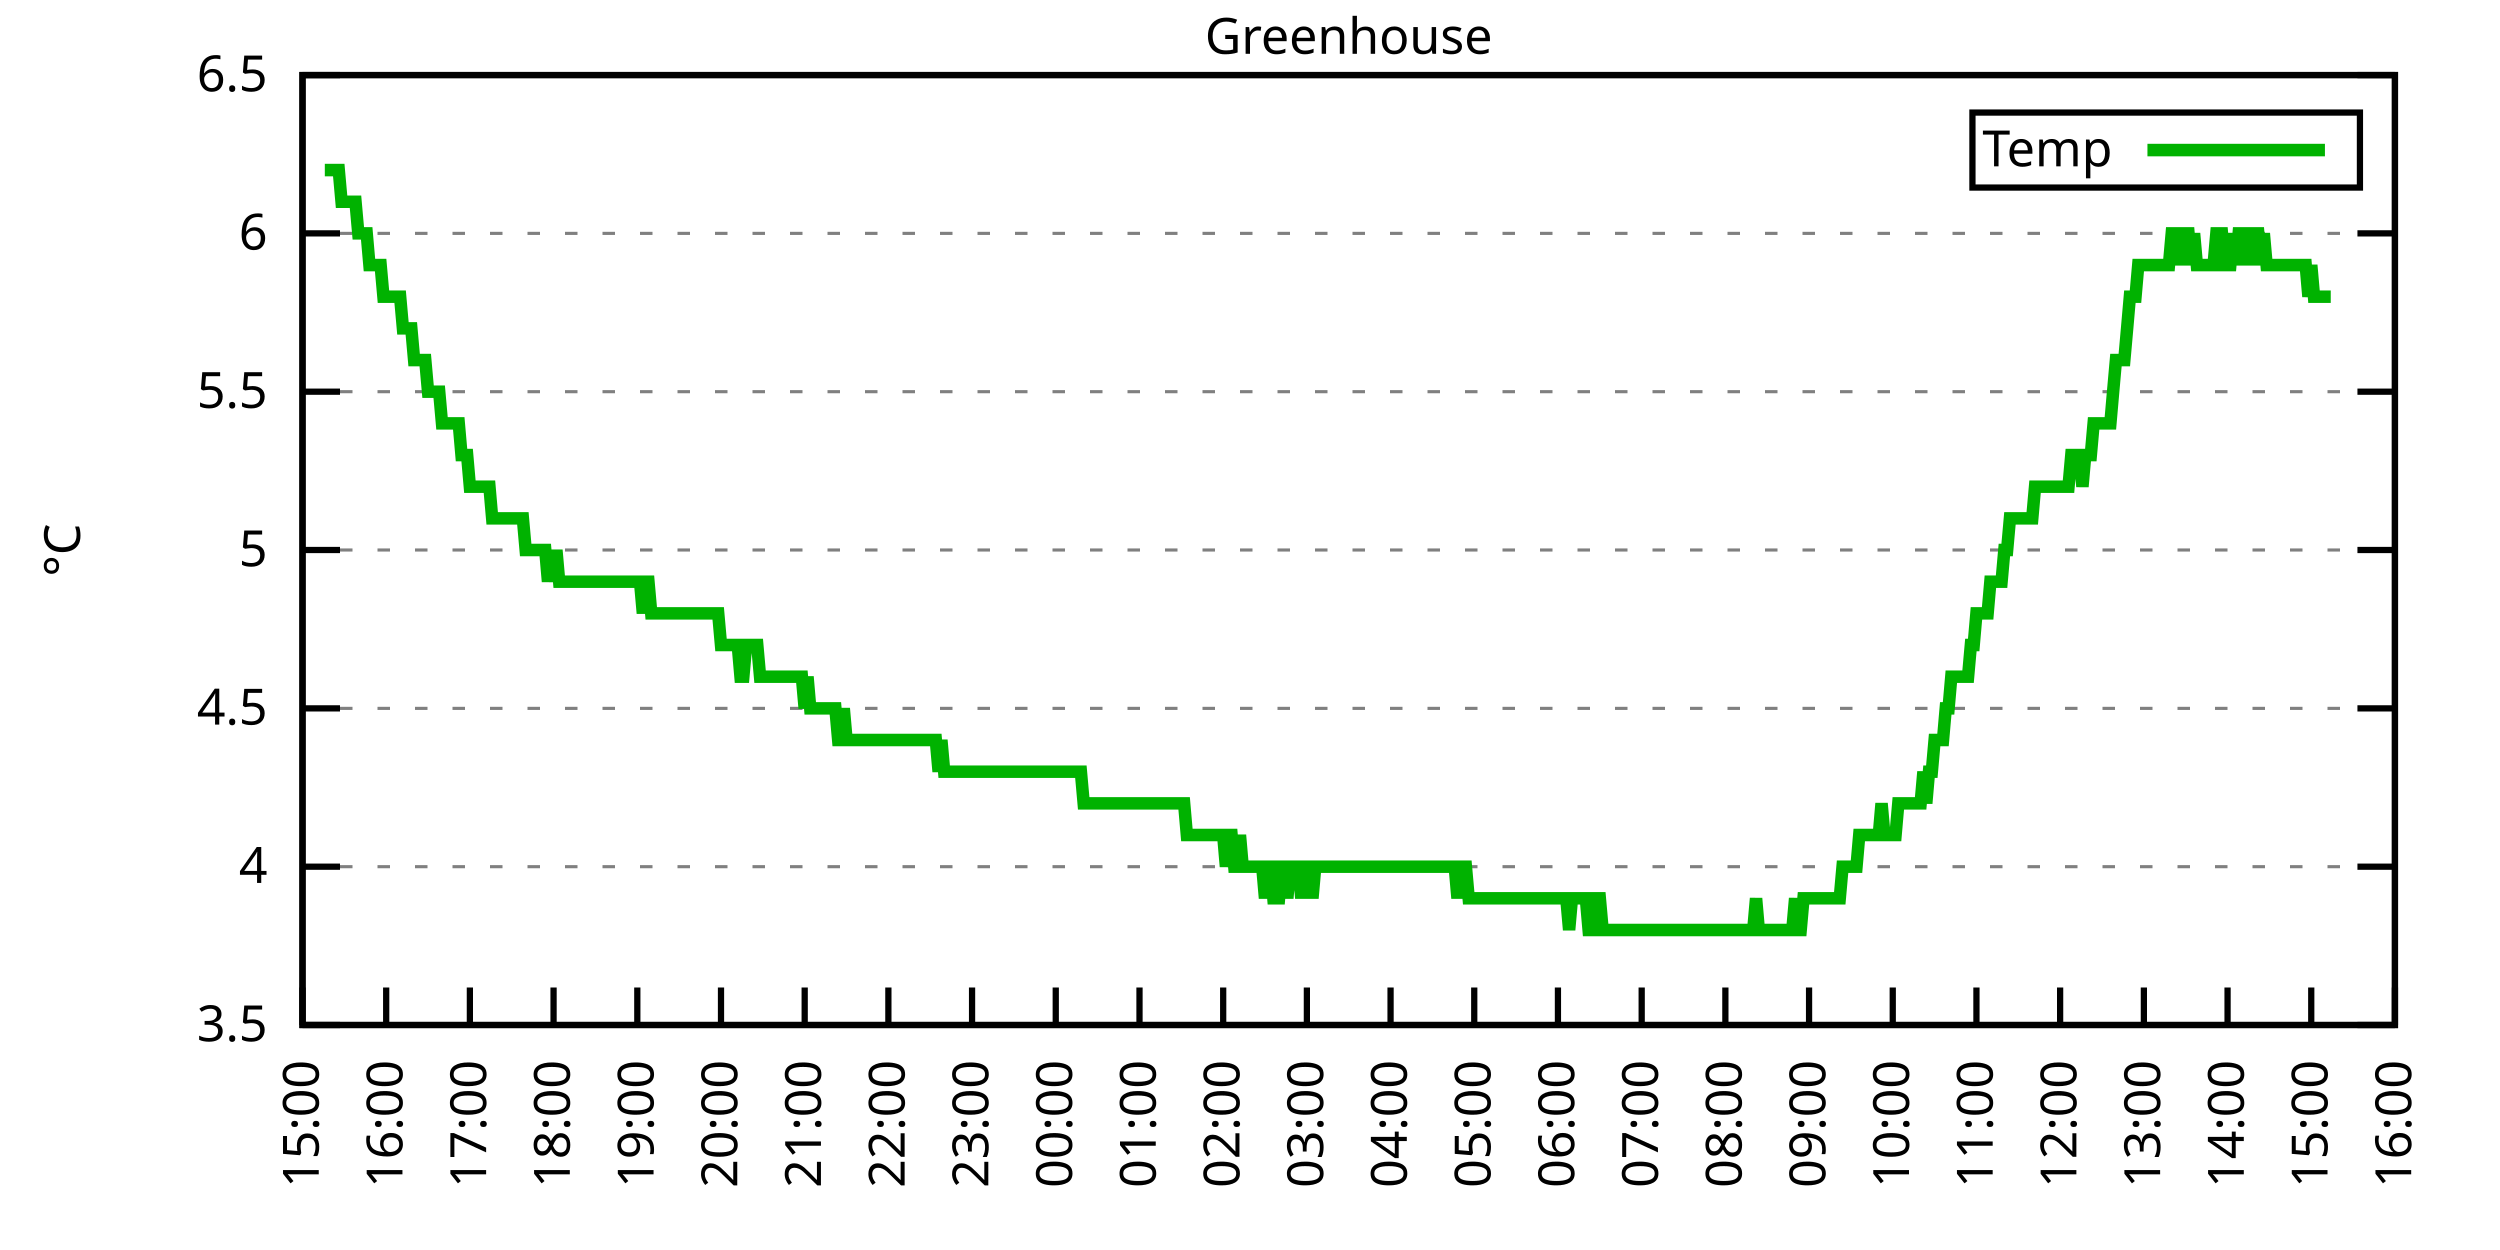
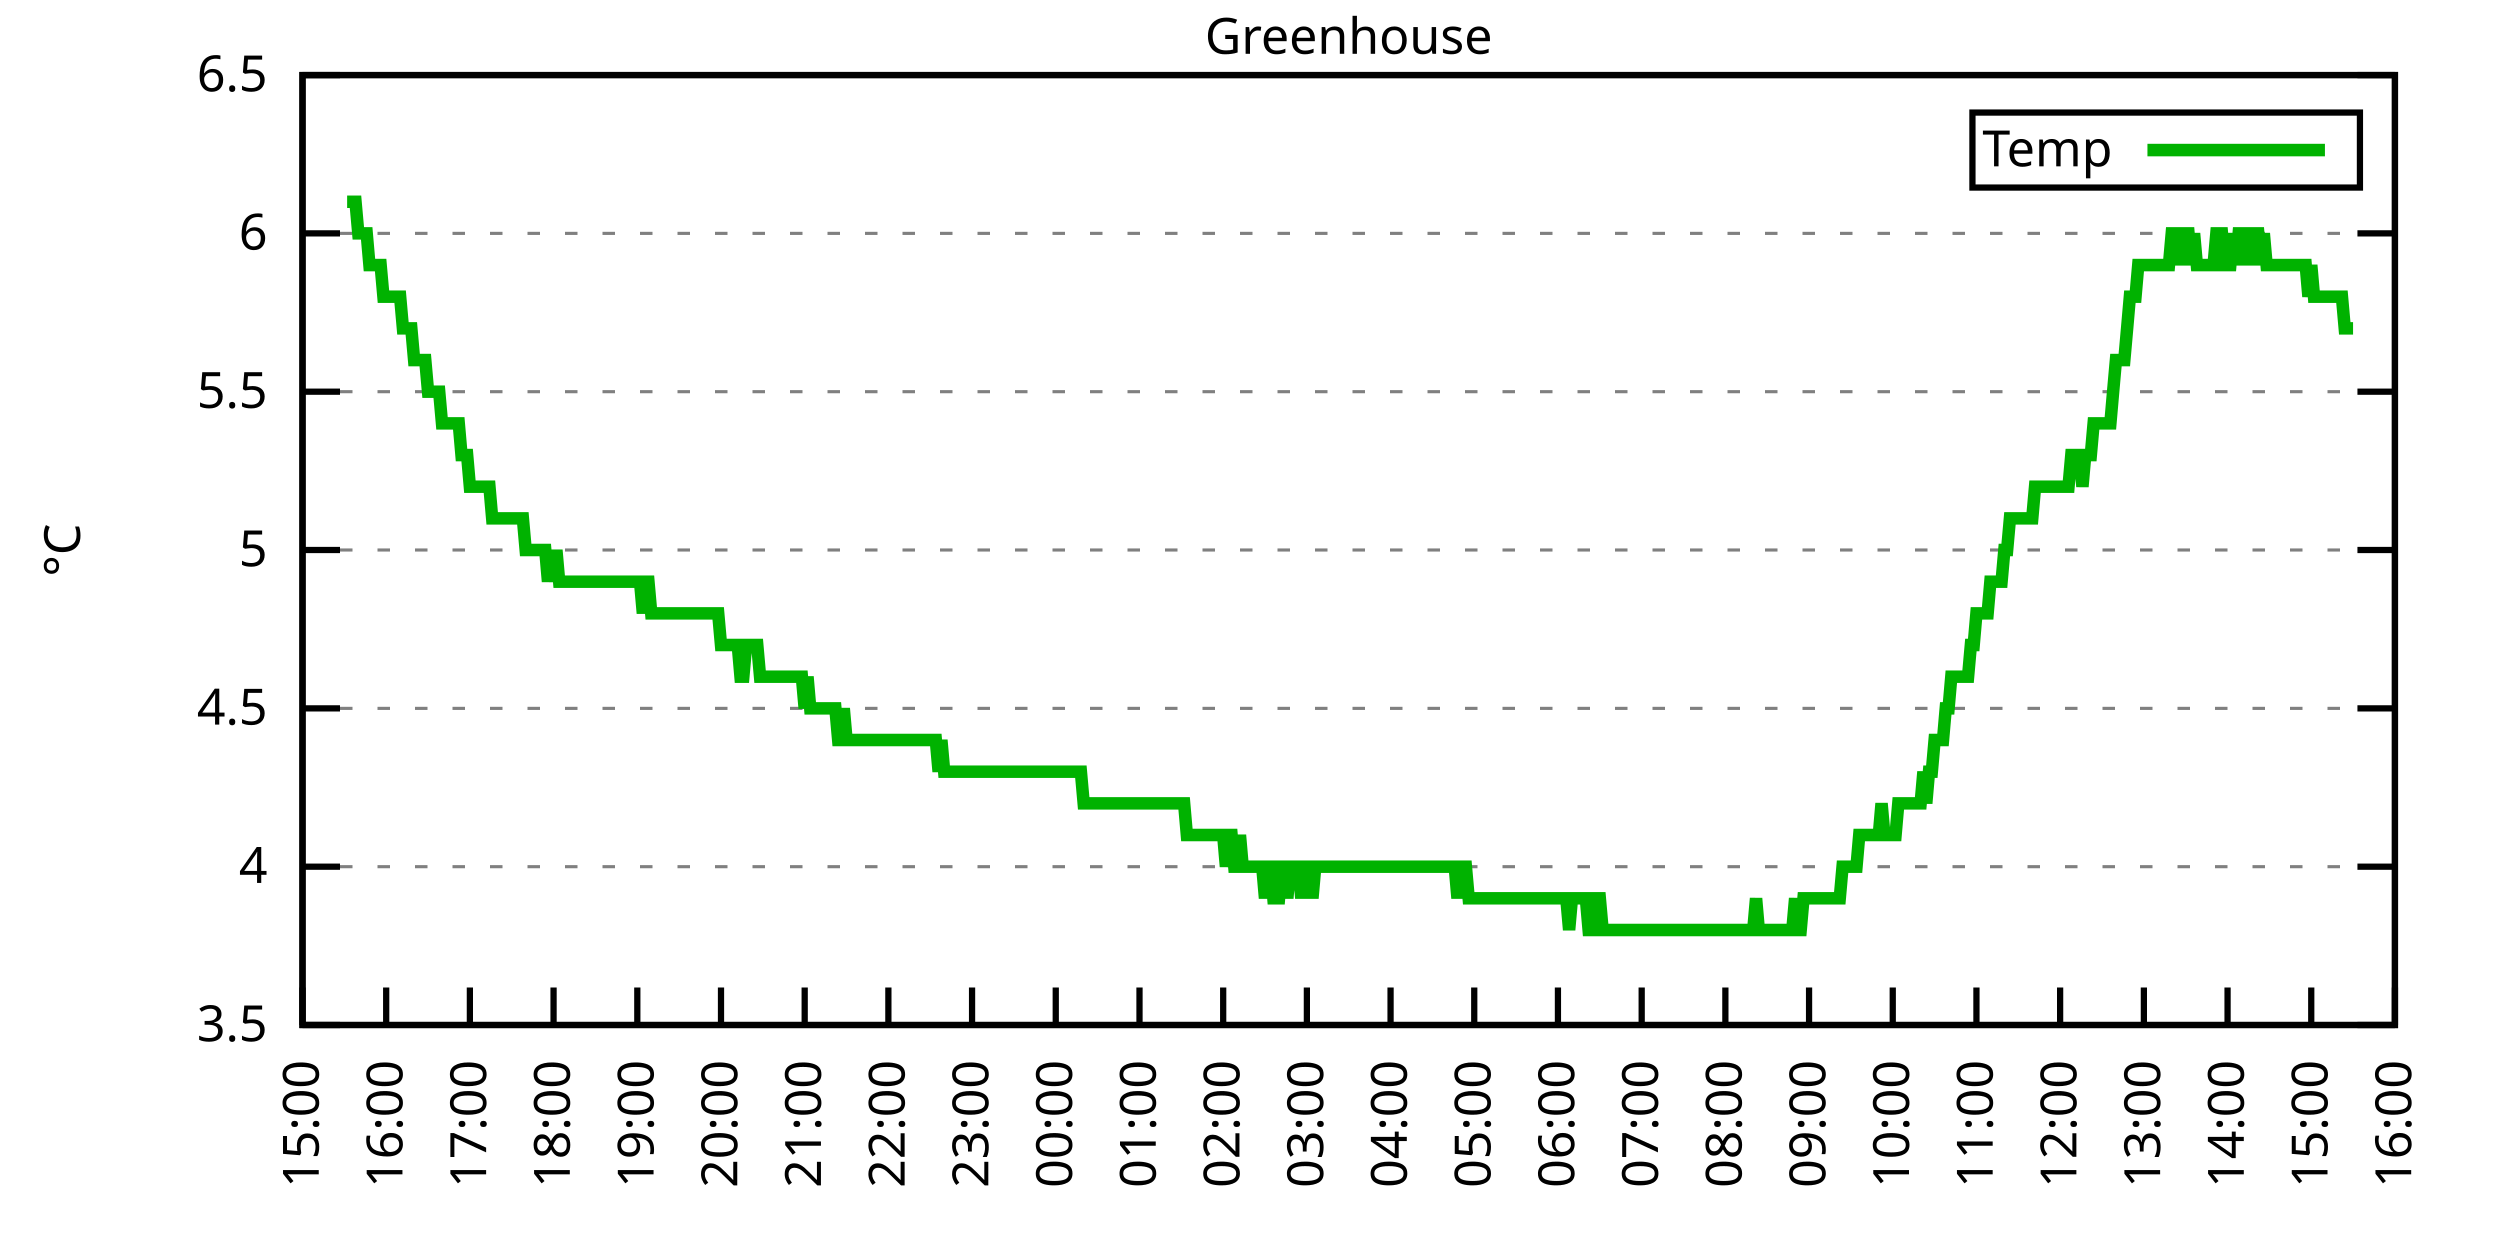
<svg xmlns="http://www.w3.org/2000/svg" xmlns:xlink="http://www.w3.org/1999/xlink" width="400" height="200" viewBox="0 0 400 200">
  <g id="gnuplot_canvas">
    <rect x="0" y="0" width="400" height="200" fill="none" />
    <defs>
      <circle id="gpDot" r="0.5" stroke-width="0.5" stroke="currentColor" />
      <path id="gpPt0" stroke-width="0.333" stroke="currentColor" d="M-1,0 h2 M0,-1 v2" />
      <path id="gpPt1" stroke-width="0.333" stroke="currentColor" d="M-1,-1 L1,1 M1,-1 L-1,1" />
      <path id="gpPt2" stroke-width="0.333" stroke="currentColor" d="M-1,0 L1,0 M0,-1 L0,1 M-1,-1 L1,1 M-1,1 L1,-1" />
      <rect id="gpPt3" stroke-width="0.333" stroke="currentColor" x="-1" y="-1" width="2" height="2" />
      <rect id="gpPt4" stroke-width="0.333" stroke="currentColor" fill="currentColor" x="-1" y="-1" width="2" height="2" />
      <circle id="gpPt5" stroke-width="0.333" stroke="currentColor" cx="0" cy="0" r="1" />
      <use xlink:href="#gpPt5" id="gpPt6" fill="currentColor" stroke="none" />
      <path id="gpPt7" stroke-width="0.333" stroke="currentColor" d="M0,-1.33 L-1.33,0.67 L1.33,0.67 z" />
      <use xlink:href="#gpPt7" id="gpPt8" fill="currentColor" stroke="none" />
      <use xlink:href="#gpPt7" id="gpPt9" stroke="currentColor" transform="rotate(180)" />
      <use xlink:href="#gpPt9" id="gpPt10" fill="currentColor" stroke="none" />
      <use xlink:href="#gpPt3" id="gpPt11" stroke="currentColor" transform="rotate(45)" />
      <use xlink:href="#gpPt11" id="gpPt12" fill="currentColor" stroke="none" />
      <path id="gpPt13" stroke-width="0.333" stroke="currentColor" d="M0,1.330 L1.265,0.411 L0.782,-1.067 L-0.782,-1.076 L-1.265,0.411 z" />
      <use xlink:href="#gpPt13" id="gpPt14" fill="currentColor" stroke="none" />
      <filter id="textbox" filterUnits="objectBoundingBox" x="0" y="0" height="1" width="1">
        <feFlood flood-color="white" flood-opacity="1" result="bgnd" />
        <feComposite in="SourceGraphic" in2="bgnd" operator="atop" />
      </filter>
      <filter id="greybox" filterUnits="objectBoundingBox" x="0" y="0" height="1" width="1">
        <feFlood flood-color="lightgrey" flood-opacity="1" result="grey" />
        <feComposite in="SourceGraphic" in2="grey" operator="atop" />
      </filter>
    </defs>
    <g fill="none" color="white" stroke="currentColor" stroke-width="1.00" stroke-linecap="butt" stroke-linejoin="miter">
</g>
    <g fill="none" color="black" stroke="currentColor" stroke-width="1.00" stroke-linecap="butt" stroke-linejoin="miter">
      <g stroke="none" shape-rendering="crispEdges">
        <polygon fill="rgb(255, 255, 255)" points="48.40,164.00 383.18,164.00 383.18,12.02 48.40,12.02 " />
      </g>
    </g>
    <g fill="none" color="black" stroke="currentColor" stroke-width="1.00" stroke-linecap="butt" stroke-linejoin="miter">
</g>
    <g fill="none" color="black" stroke="black" stroke-width="0.50" stroke-linecap="butt" stroke-linejoin="miter">
</g>
    <g fill="none" color="gray" stroke="currentColor" stroke-width="0.50" stroke-linecap="butt" stroke-linejoin="miter">
      <path stroke="gray" stroke-dasharray="2,4" class="gridline" d="M48.40,164.00 L383.19,164.00  " />
    </g>
    <g fill="none" color="gray" stroke="gray" stroke-width="1.00" stroke-linecap="butt" stroke-linejoin="miter">
</g>
    <g fill="none" color="black" stroke="currentColor" stroke-width="1.00" stroke-linecap="butt" stroke-linejoin="miter">
      <path stroke="black" d="M48.40,164.00 L54.40,164.00 M383.19,164.00 L377.19,164.00  " />
      <g transform="translate(42.80,166.60)" stroke="none" fill="black" font-family="Sans" font-size="8.00" text-anchor="end">
        <text>
          <tspan font-family="Sans"> 3.5</tspan>
        </text>
      </g>
    </g>
    <g fill="none" color="black" stroke="currentColor" stroke-width="1.00" stroke-linecap="butt" stroke-linejoin="miter">
</g>
    <g fill="none" color="black" stroke="black" stroke-width="0.50" stroke-linecap="butt" stroke-linejoin="miter">
</g>
    <g fill="none" color="gray" stroke="currentColor" stroke-width="0.50" stroke-linecap="butt" stroke-linejoin="miter">
      <path stroke="gray" stroke-dasharray="2,4" class="gridline" d="M48.40,138.67 L383.19,138.67  " />
    </g>
    <g fill="none" color="gray" stroke="gray" stroke-width="1.00" stroke-linecap="butt" stroke-linejoin="miter">
</g>
    <g fill="none" color="black" stroke="currentColor" stroke-width="1.00" stroke-linecap="butt" stroke-linejoin="miter">
      <path stroke="black" d="M48.40,138.67 L54.40,138.67 M383.19,138.67 L377.19,138.67  " />
      <g transform="translate(42.80,141.27)" stroke="none" fill="black" font-family="Sans" font-size="8.00" text-anchor="end">
        <text>
          <tspan font-family="Sans"> 4</tspan>
        </text>
      </g>
    </g>
    <g fill="none" color="black" stroke="currentColor" stroke-width="1.00" stroke-linecap="butt" stroke-linejoin="miter">
</g>
    <g fill="none" color="black" stroke="black" stroke-width="0.50" stroke-linecap="butt" stroke-linejoin="miter">
</g>
    <g fill="none" color="gray" stroke="currentColor" stroke-width="0.50" stroke-linecap="butt" stroke-linejoin="miter">
      <path stroke="gray" stroke-dasharray="2,4" class="gridline" d="M48.40,113.34 L383.19,113.34  " />
    </g>
    <g fill="none" color="gray" stroke="gray" stroke-width="1.00" stroke-linecap="butt" stroke-linejoin="miter">
</g>
    <g fill="none" color="black" stroke="currentColor" stroke-width="1.00" stroke-linecap="butt" stroke-linejoin="miter">
      <path stroke="black" d="M48.40,113.34 L54.40,113.34 M383.19,113.34 L377.19,113.34  " />
      <g transform="translate(42.80,115.94)" stroke="none" fill="black" font-family="Sans" font-size="8.00" text-anchor="end">
        <text>
          <tspan font-family="Sans"> 4.5</tspan>
        </text>
      </g>
    </g>
    <g fill="none" color="black" stroke="currentColor" stroke-width="1.00" stroke-linecap="butt" stroke-linejoin="miter">
</g>
    <g fill="none" color="black" stroke="black" stroke-width="0.50" stroke-linecap="butt" stroke-linejoin="miter">
</g>
    <g fill="none" color="gray" stroke="currentColor" stroke-width="0.50" stroke-linecap="butt" stroke-linejoin="miter">
      <path stroke="gray" stroke-dasharray="2,4" class="gridline" d="M48.40,88.00 L383.19,88.00  " />
    </g>
    <g fill="none" color="gray" stroke="gray" stroke-width="1.00" stroke-linecap="butt" stroke-linejoin="miter">
</g>
    <g fill="none" color="black" stroke="currentColor" stroke-width="1.00" stroke-linecap="butt" stroke-linejoin="miter">
      <path stroke="black" d="M48.40,88.00 L54.40,88.00 M383.19,88.00 L377.19,88.00  " />
      <g transform="translate(42.80,90.60)" stroke="none" fill="black" font-family="Sans" font-size="8.00" text-anchor="end">
        <text>
          <tspan font-family="Sans"> 5</tspan>
        </text>
      </g>
    </g>
    <g fill="none" color="black" stroke="currentColor" stroke-width="1.00" stroke-linecap="butt" stroke-linejoin="miter">
</g>
    <g fill="none" color="black" stroke="black" stroke-width="0.50" stroke-linecap="butt" stroke-linejoin="miter">
</g>
    <g fill="none" color="gray" stroke="currentColor" stroke-width="0.50" stroke-linecap="butt" stroke-linejoin="miter">
      <path stroke="gray" stroke-dasharray="2,4" class="gridline" d="M48.40,62.67 L383.19,62.67  " />
    </g>
    <g fill="none" color="gray" stroke="gray" stroke-width="1.00" stroke-linecap="butt" stroke-linejoin="miter">
</g>
    <g fill="none" color="black" stroke="currentColor" stroke-width="1.00" stroke-linecap="butt" stroke-linejoin="miter">
      <path stroke="black" d="M48.40,62.67 L54.40,62.67 M383.19,62.67 L377.19,62.67  " />
      <g transform="translate(42.80,65.27)" stroke="none" fill="black" font-family="Sans" font-size="8.00" text-anchor="end">
        <text>
          <tspan font-family="Sans"> 5.5</tspan>
        </text>
      </g>
    </g>
    <g fill="none" color="black" stroke="currentColor" stroke-width="1.00" stroke-linecap="butt" stroke-linejoin="miter">
</g>
    <g fill="none" color="black" stroke="black" stroke-width="0.50" stroke-linecap="butt" stroke-linejoin="miter">
</g>
    <g fill="none" color="gray" stroke="currentColor" stroke-width="0.50" stroke-linecap="butt" stroke-linejoin="miter">
      <path stroke="gray" stroke-dasharray="2,4" class="gridline" d="M48.40,37.34 L383.19,37.34  " />
    </g>
    <g fill="none" color="gray" stroke="gray" stroke-width="1.00" stroke-linecap="butt" stroke-linejoin="miter">
</g>
    <g fill="none" color="black" stroke="currentColor" stroke-width="1.00" stroke-linecap="butt" stroke-linejoin="miter">
      <path stroke="black" d="M48.40,37.34 L54.40,37.34 M383.19,37.34 L377.19,37.34  " />
      <g transform="translate(42.80,39.94)" stroke="none" fill="black" font-family="Sans" font-size="8.00" text-anchor="end">
        <text>
          <tspan font-family="Sans"> 6</tspan>
        </text>
      </g>
    </g>
    <g fill="none" color="black" stroke="currentColor" stroke-width="1.00" stroke-linecap="butt" stroke-linejoin="miter">
</g>
    <g fill="none" color="black" stroke="black" stroke-width="0.50" stroke-linecap="butt" stroke-linejoin="miter">
</g>
    <g fill="none" color="gray" stroke="currentColor" stroke-width="0.50" stroke-linecap="butt" stroke-linejoin="miter">
      <path stroke="gray" stroke-dasharray="2,4" class="gridline" d="M48.40,12.01 L383.19,12.01  " />
    </g>
    <g fill="none" color="gray" stroke="gray" stroke-width="1.00" stroke-linecap="butt" stroke-linejoin="miter">
</g>
    <g fill="none" color="black" stroke="currentColor" stroke-width="1.00" stroke-linecap="butt" stroke-linejoin="miter">
      <path stroke="black" d="M48.40,12.01 L54.40,12.01 M383.19,12.01 L377.19,12.01  " />
      <g transform="translate(42.80,14.61)" stroke="none" fill="black" font-family="Sans" font-size="8.00" text-anchor="end">
        <text>
          <tspan font-family="Sans"> 6.5</tspan>
        </text>
      </g>
    </g>
    <g fill="none" color="black" stroke="currentColor" stroke-width="1.00" stroke-linecap="butt" stroke-linejoin="miter">
      <path stroke="black" d="M48.40,164.00 L48.40,158.00  " />
      <g transform="translate(51.00,169.60) rotate(270.00)" stroke="none" fill="black" font-family="Sans" font-size="8.00" text-anchor="end">
        <text>
          <tspan font-family="Sans">15:00</tspan>
        </text>
      </g>
    </g>
    <g fill="none" color="black" stroke="currentColor" stroke-width="1.00" stroke-linecap="butt" stroke-linejoin="miter">
      <path stroke="black" d="M61.79,164.00 L61.79,158.00  " />
      <g transform="translate(64.39,169.60) rotate(270.00)" stroke="none" fill="black" font-family="Sans" font-size="8.00" text-anchor="end">
        <text>
          <tspan font-family="Sans">16:00</tspan>
        </text>
      </g>
    </g>
    <g fill="none" color="black" stroke="currentColor" stroke-width="1.00" stroke-linecap="butt" stroke-linejoin="miter">
      <path stroke="black" d="M75.18,164.00 L75.18,158.00  " />
      <g transform="translate(77.78,169.60) rotate(270.00)" stroke="none" fill="black" font-family="Sans" font-size="8.00" text-anchor="end">
        <text>
          <tspan font-family="Sans">17:00</tspan>
        </text>
      </g>
    </g>
    <g fill="none" color="black" stroke="currentColor" stroke-width="1.00" stroke-linecap="butt" stroke-linejoin="miter">
      <path stroke="black" d="M88.57,164.00 L88.57,158.00  " />
      <g transform="translate(91.17,169.60) rotate(270.00)" stroke="none" fill="black" font-family="Sans" font-size="8.00" text-anchor="end">
        <text>
          <tspan font-family="Sans">18:00</tspan>
        </text>
      </g>
    </g>
    <g fill="none" color="black" stroke="currentColor" stroke-width="1.00" stroke-linecap="butt" stroke-linejoin="miter">
      <path stroke="black" d="M101.97,164.00 L101.97,158.00  " />
      <g transform="translate(104.57,169.60) rotate(270.00)" stroke="none" fill="black" font-family="Sans" font-size="8.00" text-anchor="end">
        <text>
          <tspan font-family="Sans">19:00</tspan>
        </text>
      </g>
    </g>
    <g fill="none" color="black" stroke="currentColor" stroke-width="1.00" stroke-linecap="butt" stroke-linejoin="miter">
      <path stroke="black" d="M115.36,164.00 L115.36,158.00  " />
      <g transform="translate(117.96,169.60) rotate(270.00)" stroke="none" fill="black" font-family="Sans" font-size="8.00" text-anchor="end">
        <text>
          <tspan font-family="Sans">20:00</tspan>
        </text>
      </g>
    </g>
    <g fill="none" color="black" stroke="currentColor" stroke-width="1.00" stroke-linecap="butt" stroke-linejoin="miter">
      <path stroke="black" d="M128.75,164.00 L128.75,158.00  " />
      <g transform="translate(131.35,169.60) rotate(270.00)" stroke="none" fill="black" font-family="Sans" font-size="8.00" text-anchor="end">
        <text>
          <tspan font-family="Sans">21:00</tspan>
        </text>
      </g>
    </g>
    <g fill="none" color="black" stroke="currentColor" stroke-width="1.00" stroke-linecap="butt" stroke-linejoin="miter">
      <path stroke="black" d="M142.14,164.00 L142.14,158.00  " />
      <g transform="translate(144.74,169.60) rotate(270.00)" stroke="none" fill="black" font-family="Sans" font-size="8.00" text-anchor="end">
        <text>
          <tspan font-family="Sans">22:00</tspan>
        </text>
      </g>
    </g>
    <g fill="none" color="black" stroke="currentColor" stroke-width="1.00" stroke-linecap="butt" stroke-linejoin="miter">
      <path stroke="black" d="M155.53,164.00 L155.53,158.00  " />
      <g transform="translate(158.13,169.60) rotate(270.00)" stroke="none" fill="black" font-family="Sans" font-size="8.00" text-anchor="end">
        <text>
          <tspan font-family="Sans">23:00</tspan>
        </text>
      </g>
    </g>
    <g fill="none" color="black" stroke="currentColor" stroke-width="1.00" stroke-linecap="butt" stroke-linejoin="miter">
      <path stroke="black" d="M168.92,164.00 L168.92,158.00  " />
      <g transform="translate(171.52,169.60) rotate(270.00)" stroke="none" fill="black" font-family="Sans" font-size="8.00" text-anchor="end">
        <text>
          <tspan font-family="Sans">00:00</tspan>
        </text>
      </g>
    </g>
    <g fill="none" color="black" stroke="currentColor" stroke-width="1.00" stroke-linecap="butt" stroke-linejoin="miter">
      <path stroke="black" d="M182.32,164.00 L182.32,158.00  " />
      <g transform="translate(184.92,169.60) rotate(270.00)" stroke="none" fill="black" font-family="Sans" font-size="8.00" text-anchor="end">
        <text>
          <tspan font-family="Sans">01:00</tspan>
        </text>
      </g>
    </g>
    <g fill="none" color="black" stroke="currentColor" stroke-width="1.00" stroke-linecap="butt" stroke-linejoin="miter">
      <path stroke="black" d="M195.71,164.00 L195.71,158.00  " />
      <g transform="translate(198.31,169.60) rotate(270.00)" stroke="none" fill="black" font-family="Sans" font-size="8.00" text-anchor="end">
        <text>
          <tspan font-family="Sans">02:00</tspan>
        </text>
      </g>
    </g>
    <g fill="none" color="black" stroke="currentColor" stroke-width="1.00" stroke-linecap="butt" stroke-linejoin="miter">
      <path stroke="black" d="M209.10,164.00 L209.10,158.00  " />
      <g transform="translate(211.70,169.60) rotate(270.00)" stroke="none" fill="black" font-family="Sans" font-size="8.00" text-anchor="end">
        <text>
          <tspan font-family="Sans">03:00</tspan>
        </text>
      </g>
    </g>
    <g fill="none" color="black" stroke="currentColor" stroke-width="1.00" stroke-linecap="butt" stroke-linejoin="miter">
      <path stroke="black" d="M222.49,164.00 L222.49,158.00  " />
      <g transform="translate(225.09,169.60) rotate(270.00)" stroke="none" fill="black" font-family="Sans" font-size="8.00" text-anchor="end">
        <text>
          <tspan font-family="Sans">04:00</tspan>
        </text>
      </g>
    </g>
    <g fill="none" color="black" stroke="currentColor" stroke-width="1.00" stroke-linecap="butt" stroke-linejoin="miter">
      <path stroke="black" d="M235.88,164.00 L235.88,158.00  " />
      <g transform="translate(238.48,169.60) rotate(270.00)" stroke="none" fill="black" font-family="Sans" font-size="8.00" text-anchor="end">
        <text>
          <tspan font-family="Sans">05:00</tspan>
        </text>
      </g>
    </g>
    <g fill="none" color="black" stroke="currentColor" stroke-width="1.00" stroke-linecap="butt" stroke-linejoin="miter">
      <path stroke="black" d="M249.27,164.00 L249.27,158.00  " />
      <g transform="translate(251.87,169.60) rotate(270.00)" stroke="none" fill="black" font-family="Sans" font-size="8.00" text-anchor="end">
        <text>
          <tspan font-family="Sans">06:00</tspan>
        </text>
      </g>
    </g>
    <g fill="none" color="black" stroke="currentColor" stroke-width="1.00" stroke-linecap="butt" stroke-linejoin="miter">
      <path stroke="black" d="M262.67,164.00 L262.67,158.00  " />
      <g transform="translate(265.27,169.60) rotate(270.00)" stroke="none" fill="black" font-family="Sans" font-size="8.00" text-anchor="end">
        <text>
          <tspan font-family="Sans">07:00</tspan>
        </text>
      </g>
    </g>
    <g fill="none" color="black" stroke="currentColor" stroke-width="1.00" stroke-linecap="butt" stroke-linejoin="miter">
      <path stroke="black" d="M276.06,164.00 L276.06,158.00  " />
      <g transform="translate(278.66,169.60) rotate(270.00)" stroke="none" fill="black" font-family="Sans" font-size="8.00" text-anchor="end">
        <text>
          <tspan font-family="Sans">08:00</tspan>
        </text>
      </g>
    </g>
    <g fill="none" color="black" stroke="currentColor" stroke-width="1.00" stroke-linecap="butt" stroke-linejoin="miter">
      <path stroke="black" d="M289.45,164.00 L289.45,158.00  " />
      <g transform="translate(292.05,169.60) rotate(270.00)" stroke="none" fill="black" font-family="Sans" font-size="8.00" text-anchor="end">
        <text>
          <tspan font-family="Sans">09:00</tspan>
        </text>
      </g>
    </g>
    <g fill="none" color="black" stroke="currentColor" stroke-width="1.00" stroke-linecap="butt" stroke-linejoin="miter">
      <path stroke="black" d="M302.84,164.00 L302.84,158.00  " />
      <g transform="translate(305.44,169.60) rotate(270.00)" stroke="none" fill="black" font-family="Sans" font-size="8.00" text-anchor="end">
        <text>
          <tspan font-family="Sans">10:00</tspan>
        </text>
      </g>
    </g>
    <g fill="none" color="black" stroke="currentColor" stroke-width="1.00" stroke-linecap="butt" stroke-linejoin="miter">
      <path stroke="black" d="M316.23,164.00 L316.23,158.00  " />
      <g transform="translate(318.83,169.60) rotate(270.00)" stroke="none" fill="black" font-family="Sans" font-size="8.00" text-anchor="end">
        <text>
          <tspan font-family="Sans">11:00</tspan>
        </text>
      </g>
    </g>
    <g fill="none" color="black" stroke="currentColor" stroke-width="1.00" stroke-linecap="butt" stroke-linejoin="miter">
      <path stroke="black" d="M329.62,164.00 L329.62,158.00  " />
      <g transform="translate(332.22,169.60) rotate(270.00)" stroke="none" fill="black" font-family="Sans" font-size="8.00" text-anchor="end">
        <text>
          <tspan font-family="Sans">12:00</tspan>
        </text>
      </g>
    </g>
    <g fill="none" color="black" stroke="currentColor" stroke-width="1.00" stroke-linecap="butt" stroke-linejoin="miter">
      <path stroke="black" d="M343.02,164.00 L343.02,158.00  " />
      <g transform="translate(345.62,169.60) rotate(270.00)" stroke="none" fill="black" font-family="Sans" font-size="8.00" text-anchor="end">
        <text>
          <tspan font-family="Sans">13:00</tspan>
        </text>
      </g>
    </g>
    <g fill="none" color="black" stroke="currentColor" stroke-width="1.00" stroke-linecap="butt" stroke-linejoin="miter">
      <path stroke="black" d="M356.41,164.00 L356.41,158.00  " />
      <g transform="translate(359.01,169.60) rotate(270.00)" stroke="none" fill="black" font-family="Sans" font-size="8.00" text-anchor="end">
        <text>
          <tspan font-family="Sans">14:00</tspan>
        </text>
      </g>
    </g>
    <g fill="none" color="black" stroke="currentColor" stroke-width="1.00" stroke-linecap="butt" stroke-linejoin="miter">
      <path stroke="black" d="M369.80,164.00 L369.80,158.00  " />
      <g transform="translate(372.40,169.60) rotate(270.00)" stroke="none" fill="black" font-family="Sans" font-size="8.00" text-anchor="end">
        <text>
          <tspan font-family="Sans">15:00</tspan>
        </text>
      </g>
    </g>
    <g fill="none" color="black" stroke="currentColor" stroke-width="1.00" stroke-linecap="butt" stroke-linejoin="miter">
      <path stroke="black" d="M383.19,164.00 L383.19,158.00  " />
      <g transform="translate(385.79,169.60) rotate(270.00)" stroke="none" fill="black" font-family="Sans" font-size="8.00" text-anchor="end">
        <text>
          <tspan font-family="Sans">16:00</tspan>
        </text>
      </g>
    </g>
    <g fill="none" color="black" stroke="currentColor" stroke-width="1.00" stroke-linecap="butt" stroke-linejoin="miter">
</g>
    <g fill="none" color="black" stroke="currentColor" stroke-width="1.00" stroke-linecap="butt" stroke-linejoin="miter">
      <path stroke="black" d="M48.40,12.01 L48.40,164.00 L383.19,164.00 L383.19,12.01 L48.40,12.01 Z  " />
    </g>
    <g fill="none" color="black" stroke="currentColor" stroke-width="1.00" stroke-linecap="butt" stroke-linejoin="miter">
</g>
    <g fill="none" color="black" stroke="currentColor" stroke-width="1.00" stroke-linecap="butt" stroke-linejoin="miter">
      <path stroke="black" d="M315.59,30.01 L315.59,18.01 L377.59,18.01 L377.59,30.01 L315.59,30.01 Z  " />
    </g>
    <g id="Greenhouse_plot_1">
      <g fill="none" color="white" stroke="black" stroke-width="2.00" stroke-linecap="butt" stroke-linejoin="miter">
</g>
      <g fill="none" color="black" stroke="currentColor" stroke-width="2.00" stroke-linecap="butt" stroke-linejoin="miter">
        <g transform="translate(337.99,26.61)" stroke="none" fill="black" font-family="Sans" font-size="8.00" text-anchor="end">
          <text>
            <tspan font-family="Sans">Temp</tspan>
          </text>
        </g>
      </g>
      <g fill="none" color="black" stroke="currentColor" stroke-width="2.00" stroke-linecap="butt" stroke-linejoin="miter">
-         <path stroke="rgb(  0, 178,   0)" d="M343.59,24.01 L371.99,24.01 M51.97,27.21 L52.42,27.21 L52.86,27.21 L53.31,27.21 L53.76,27.21 L54.20,27.21   L54.65,32.28 L55.10,32.28 L55.54,32.28 L55.99,32.28 L56.43,32.28 L56.88,32.28 L57.33,37.34 L57.77,37.34   L58.22,37.34 L58.67,37.34 L59.11,42.41 L59.56,42.41 L60.01,42.41 L60.45,42.41 L60.90,42.41 L61.35,47.47   L61.79,47.47 L62.24,47.47 L62.68,47.47 L63.13,47.47 L63.58,47.47 L64.02,47.47 L64.47,52.54 L64.92,52.54   L65.36,52.54 L65.81,52.54 L66.26,57.61 L66.70,57.61 L67.15,57.61 L67.59,57.61 L68.04,57.61 L68.49,62.67   L68.93,62.67 L69.38,62.67 L69.83,62.67 L70.27,62.67 L70.72,67.74 L71.17,67.74 L71.61,67.74 L72.06,67.74   L72.50,67.74 L72.95,67.74 L73.40,67.74 L73.84,72.81 L74.29,72.81 L74.74,72.81 L75.18,77.87 L75.63,77.87   L76.08,77.87 L76.52,77.87 L76.97,77.87 L77.42,77.87 L77.86,77.87 L78.31,77.87 L78.75,82.94 L79.20,82.94   L79.65,82.94 L80.09,82.94 L80.54,82.94 L80.99,82.94 L81.43,82.94 L81.88,82.94 L82.33,82.94 L82.77,82.94   L83.22,82.94 L83.66,82.94 L84.11,88.00 L84.56,88.00 L85.00,88.00 L85.45,88.00 L85.90,88.00 L86.34,88.00   L86.79,88.00 L87.24,88.00 L87.68,93.07 L88.13,88.00 L88.57,93.07 L89.02,88.00 L89.47,93.07 L89.91,93.07   L90.36,93.07 L90.81,93.07 L91.25,93.07 L91.70,93.07 L92.15,93.07 L92.59,93.07 L93.04,93.07 L93.49,93.07   L93.93,93.07 L94.38,93.07 L94.82,93.07 L95.27,93.07 L95.72,93.07 L96.16,93.07 L96.61,93.07 L97.06,93.07   L97.50,93.07 L97.95,93.07 L98.40,93.07 L98.84,93.07 L99.29,93.07 L99.73,93.07 L100.18,93.07 L100.63,93.07   L101.07,93.07 L101.52,93.07 L101.97,93.07 L102.41,93.07 L102.86,98.14 L103.31,93.07 L103.75,93.07 L104.20,98.14   L104.64,98.14 L105.09,98.14 L105.54,98.14 L105.98,98.14 L106.43,98.14 L106.88,98.14 L107.32,98.14 L107.77,98.14   L108.22,98.14 L108.66,98.14 L109.11,98.14 L109.55,98.14 L110.00,98.14 L110.45,98.14 L110.89,98.14 L111.34,98.14   L111.79,98.14 L112.23,98.14 L112.68,98.14 L113.13,98.14 L113.57,98.14 L114.02,98.14 L114.47,98.14 L114.91,98.14   L115.36,103.20 L115.80,103.20 L116.25,103.20 L116.70,103.20 L117.14,103.20 L117.59,103.20 L118.04,103.20 L118.48,108.27   L118.93,108.27 L119.38,103.20 L119.82,103.20 L120.27,103.20 L120.71,103.20 L121.16,103.20 L121.61,108.27 L122.05,108.27   L122.50,108.27 L122.95,108.27 L123.39,108.27 L123.84,108.27 L124.29,108.27 L124.73,108.27 L125.18,108.27 L125.62,108.27   L126.07,108.27 L126.52,108.27 L126.96,108.27 L127.41,108.27 L127.86,108.27 L128.30,108.27 L128.75,113.34 L129.20,108.27   L129.64,113.34 L130.09,113.34 L130.54,113.34 L130.98,113.34 L131.43,113.34 L131.87,113.34 L132.32,113.34 L132.77,113.34   L133.21,113.34 L133.66,113.34 L134.11,118.40 L134.55,118.40 L135.00,113.34 L135.45,118.40 L135.89,118.40 L136.34,118.40   L136.78,118.40 L137.23,118.40 L137.68,118.40 L138.12,118.40 L138.57,118.40 L139.02,118.40 L139.46,118.40 L139.91,118.40   L140.36,118.40 L140.80,118.40 L141.25,118.40 L141.69,118.40 L142.14,118.40 L142.59,118.40 L143.03,118.40 L143.48,118.40   L143.93,118.40 L144.37,118.40 L144.82,118.40 L145.27,118.40 L145.71,118.40 L146.16,118.40 L146.61,118.40 L147.05,118.40   L147.50,118.40 L147.94,118.40 L148.39,118.40 L148.84,118.40 L149.28,118.40 L149.73,118.40 L150.18,123.47 L150.62,118.40   L151.07,123.47 L151.52,123.47 L151.96,123.47 L152.41,123.47 L152.85,123.47 L153.30,123.47 L153.75,123.47 L154.19,123.47   L154.64,123.47 L155.09,123.47 L155.53,123.47 L155.98,123.47 L156.43,123.47 L156.87,123.47 L157.32,123.47 L157.76,123.47   L158.21,123.47 L158.66,123.47 L159.10,123.47 L159.55,123.47 L160.00,123.47 L160.44,123.47 L160.89,123.47 L161.34,123.47   L161.78,123.47 L162.23,123.47 L162.67,123.47 L163.12,123.47 L163.57,123.47 L164.01,123.47 L164.46,123.47 L164.91,123.47   L165.35,123.47 L165.80,123.47 L166.25,123.47 L166.69,123.47 L167.14,123.47 L167.59,123.47 L168.03,123.47 L168.48,123.47   L168.92,123.47 L169.37,123.47 L169.82,123.47 L170.26,123.47 L170.71,123.47 L171.16,123.47 L171.60,123.47 L172.05,123.47   L172.50,123.47 L172.94,123.47 L173.39,128.54 L173.83,128.54 L174.28,128.54 L174.73,128.54 L175.17,128.54 L175.62,128.54   L176.07,128.54 L176.51,128.54 L176.96,128.54 L177.41,128.54 L177.85,128.54 L178.30,128.54 L178.74,128.54 L179.19,128.54   L179.64,128.54 L180.08,128.54 L180.53,128.54 L180.98,128.54 L181.42,128.54 L181.87,128.54 L182.32,128.54 L182.76,128.54   L183.21,128.54 L183.66,128.54 L184.10,128.54 L184.55,128.54 L184.99,128.54 L185.44,128.54 L185.89,128.54 L186.33,128.54   L186.78,128.54 L187.23,128.54 L187.67,128.54 L188.12,128.54 L188.57,128.54 L189.01,128.54 L189.46,128.54 L189.90,133.60   L190.35,133.60 L190.80,133.60 L191.24,133.60 L191.69,133.60 L192.14,133.60 L192.58,133.60 L193.03,133.60 L193.48,133.60   L193.92,133.60 L194.37,133.60 L194.81,133.60 L195.26,133.60 L195.71,133.60 L196.15,138.67 L196.60,133.60 L197.05,133.60   L197.49,138.67 L197.94,138.67 L198.39,133.60 L198.83,138.67 L199.28,138.67 L199.73,138.67 L200.17,138.67 L200.62,138.67   L201.06,138.67 L201.51,138.67 L201.96,138.67 L202.40,143.73 L202.85,138.67 L203.30,138.67 L203.74,143.73 L204.19,143.73   L204.64,143.73 L205.08,138.67 L205.53,138.67 L205.97,143.73 L206.42,138.67 L206.87,138.67 L207.31,138.67 L207.76,138.67   L208.21,143.73 L208.65,138.67 L209.10,138.67 L209.55,138.67 L209.99,143.73 L210.44,138.67 L210.88,138.67 L211.33,138.67   L211.78,138.67 L212.22,138.67 L212.67,138.67 L213.12,138.67 L213.56,138.67 L214.01,138.67 L214.46,138.67 L214.90,138.67   L215.35,138.67 L215.80,138.67 L216.24,138.67 L216.69,138.67 L217.13,138.67 L217.58,138.67 L218.03,138.67 L218.47,138.67   L218.92,138.67 L219.37,138.67 L219.81,138.67 L220.26,138.67 L220.71,138.67 L221.15,138.67 L221.60,138.67 L222.04,138.67   L222.49,138.67 L222.94,138.67 L223.38,138.67 L223.83,138.67 L224.28,138.67 L224.72,138.67 L225.17,138.67 L225.62,138.67   L226.06,138.67 L226.51,138.67 L226.95,138.67 L227.40,138.67 L227.85,138.67 L228.29,138.67 L228.74,138.67 L229.19,138.67   L229.63,138.67 L230.08,138.67 L230.53,138.67 L230.97,138.67 L231.42,138.67 L231.86,138.67 L232.31,138.67 L232.76,138.67   L233.20,143.73 L233.65,138.67 L234.10,138.67 L234.54,138.67 L234.99,143.73 L235.44,143.73 L235.88,143.73 L236.33,143.73   L236.78,143.73 L237.22,143.73 L237.67,143.73 L238.11,143.73 L238.56,143.73 L239.01,143.73 L239.45,143.73 L239.90,143.73   L240.35,143.73 L240.79,143.73 L241.24,143.73 L241.69,143.73 L242.13,143.73 L242.58,143.73 L243.02,143.73 L243.47,143.73   L243.92,143.73 L244.36,143.73 L244.81,143.73 L245.26,143.73 L245.70,143.73 L246.15,143.73 L246.60,143.73 L247.04,143.73   L247.49,143.73 L247.93,143.73 L248.38,143.73 L248.83,143.73 L249.27,143.73 L249.72,143.73 L250.17,143.73 L250.61,143.73   L251.06,148.80 L251.51,143.73 L251.95,143.73 L252.40,143.73 L252.85,143.73 L253.29,143.73 L253.74,143.73 L254.18,148.80   L254.63,148.80 L255.08,148.80 L255.52,143.73 L255.97,143.73 L256.42,148.80 L256.86,148.80 L257.31,148.80 L257.76,148.80   L258.20,148.80 L258.65,148.80 L259.09,148.80 L259.54,148.80 L259.99,148.80 L260.43,148.80 L260.88,148.80 L261.33,148.80   L261.77,148.80 L262.22,148.80 L262.67,148.80 L263.11,148.80 L263.56,148.80 L264.00,148.80 L264.45,148.80 L264.90,148.80   L265.34,148.80 L265.79,148.80 L266.24,148.80 L266.68,148.80 L267.13,148.80 L267.58,148.80 L268.02,148.80 L268.47,148.80   L268.92,148.80 L269.36,148.80 L269.81,148.80 L270.25,148.80 L270.70,148.80 L271.15,148.80 L271.59,148.80 L272.04,148.80   L272.49,148.80 L272.93,148.80 L273.38,148.80 L273.83,148.80 L274.27,148.80 L274.72,148.80 L275.16,148.80 L275.61,148.80   L276.06,148.80 L276.50,148.80 L276.95,148.80 L277.40,148.80 L277.84,148.80 L278.29,148.80 L278.74,148.80 L279.18,148.80   L279.63,148.80 L280.07,148.80 L280.52,148.80 L280.97,143.73 L281.41,148.80 L281.86,148.80 L282.31,148.80 L282.75,148.80   L283.20,148.80 L283.65,148.80 L284.09,148.80 L284.54,148.80 L284.98,148.80 L285.43,148.80 L285.88,148.80 L286.32,148.80   L286.77,148.80 L287.22,143.73 L287.66,148.80 L288.11,148.80 L288.56,143.73 L289.00,143.73 L289.45,143.73 L289.90,143.73   L290.34,143.73 L290.79,143.73 L291.23,143.73 L291.68,143.73 L292.13,143.73 L292.57,143.73 L293.02,143.73 L293.47,143.73   L293.91,143.73 L294.36,143.73 L294.81,138.67 L295.25,138.67 L295.70,138.67 L296.14,138.67 L296.59,138.67 L297.04,138.67   L297.48,133.60 L297.93,133.60 L298.38,133.60 L298.82,133.60 L299.27,133.60 L299.72,133.60 L300.16,133.60 L300.61,133.60   L301.05,128.54 L301.50,133.60 L301.95,133.60 L302.39,133.60 L302.84,133.60 L303.29,133.60 L303.73,128.54 L304.18,128.54   L304.63,128.54 L305.07,128.54 L305.52,128.54 L305.97,128.54 L306.41,128.54 L306.86,128.54 L307.30,128.54 L307.75,123.47   L308.20,128.54 L308.64,123.47 L309.09,123.47 L309.54,118.40 L309.98,118.40 L310.43,118.40 L310.88,118.40 L311.32,113.34   L311.77,113.34 L312.21,108.27 L312.66,108.27 L313.11,108.27 L313.55,108.27 L314.00,108.27 L314.45,108.27 L314.89,108.27   L315.34,103.20 L315.79,103.20 L316.23,98.14 L316.68,98.14 L317.12,98.14 L317.57,98.14 L318.02,98.14 L318.46,93.07   L318.91,93.07 L319.36,93.07 L319.80,93.07 L320.25,93.07 L320.70,88.00 L321.14,88.00 L321.59,82.94 L322.04,82.94   L322.48,82.94 L322.93,82.94 L323.37,82.94 L323.82,82.94 L324.27,82.94 L324.71,82.94 L325.16,82.94 L325.61,77.87   L326.05,77.87 L326.50,77.87 L326.95,77.87 L327.39,77.87 L327.84,77.87 L328.28,77.87 L328.73,77.87 L329.18,77.87   L329.62,77.87 L330.07,77.87 L330.52,77.87 L330.96,77.87 L331.41,72.81 L331.86,72.81 L332.30,72.81 L332.75,72.81   L333.19,77.87 L333.64,72.81 L334.09,72.81 L334.53,72.81 L334.98,67.74 L335.43,67.74 L335.87,67.74 L336.32,67.74   L336.77,67.74 L337.21,67.74 L337.66,67.74 L338.10,62.67 L338.55,57.61 L339.00,57.61 L339.44,57.61 L339.89,57.61   L340.34,52.54 L340.78,47.47 L341.23,47.47 L341.68,47.47 L342.12,42.41 L342.57,42.41 L343.02,42.41 L343.46,42.41   L343.91,42.41 L344.35,42.41 L344.80,42.41 L345.25,42.41 L345.69,42.41 L346.14,42.41 L346.59,42.41 L347.03,42.41   L347.48,37.34 L347.93,37.34 L348.37,37.34 L348.82,42.41 L349.26,37.34 L349.71,37.34 L350.16,37.34 L350.60,42.41   L351.05,37.34 L351.50,42.41 L351.94,42.41 L352.39,42.41 L352.84,42.41 L353.28,42.41 L353.73,42.41 L354.17,42.41   L354.62,37.34 L355.07,37.34 L355.51,37.34 L355.96,42.41 L356.41,42.41 L356.85,42.41 L357.30,37.34 L357.75,42.41   L358.19,37.34 L358.64,37.34 L359.09,42.41 L359.53,37.34 L359.98,37.34 L360.42,42.41 L360.87,37.34 L361.32,37.34   L361.76,42.41 L362.21,37.34 L362.66,42.41 L363.10,42.41 L363.55,42.41 L364.00,42.41 L364.44,42.41 L364.89,42.41   L365.33,42.41 L365.78,42.41 L366.23,42.41 L366.67,42.41 L367.12,42.41 L367.57,42.41 L368.01,42.41 L368.46,42.41   L368.91,42.41 L369.35,47.47 L369.80,42.41 L370.24,47.47 L370.69,47.47 L371.14,47.47 L371.58,47.47 L372.03,47.47   L372.48,47.47 L372.92,47.47  " />
+         <path stroke="rgb(  0, 178,   0)" d="M343.59,24.01 L371.99,24.01 M55.54,32.28 L55.99,32.28 L56.43,32.28 L56.88,32.28 L57.33,37.34 L57.77,37.34   L58.22,37.34 L58.67,37.34 L59.11,42.41 L59.56,42.41 L60.01,42.41 L60.45,42.41 L60.90,42.41 L61.35,47.47   L61.79,47.47 L62.24,47.47 L62.68,47.47 L63.13,47.47 L63.58,47.47 L64.02,47.47 L64.47,52.54 L64.92,52.54   L65.36,52.54 L65.81,52.54 L66.26,57.61 L66.70,57.61 L67.15,57.61 L67.59,57.61 L68.04,57.61 L68.49,62.67   L68.93,62.67 L69.38,62.67 L69.83,62.67 L70.27,62.67 L70.72,67.74 L71.17,67.74 L71.61,67.74 L72.06,67.74   L72.50,67.74 L72.95,67.74 L73.40,67.74 L73.84,72.81 L74.29,72.81 L74.74,72.81 L75.18,77.87 L75.63,77.87   L76.08,77.87 L76.52,77.87 L76.97,77.87 L77.42,77.87 L77.86,77.87 L78.31,77.87 L78.75,82.94 L79.20,82.94   L79.65,82.94 L80.09,82.94 L80.54,82.94 L80.99,82.94 L81.43,82.94 L81.88,82.94 L82.33,82.94 L82.77,82.94   L83.22,82.94 L83.66,82.94 L84.11,88.00 L84.56,88.00 L85.00,88.00 L85.45,88.00 L85.90,88.00 L86.34,88.00   L86.79,88.00 L87.24,88.00 L87.68,93.07 L88.13,88.00 L88.57,93.07 L89.02,88.00 L89.47,93.07 L89.91,93.07   L90.36,93.07 L90.81,93.07 L91.25,93.07 L91.70,93.07 L92.15,93.07 L92.59,93.07 L93.04,93.07 L93.49,93.07   L93.93,93.07 L94.38,93.07 L94.82,93.07 L95.27,93.07 L95.72,93.07 L96.16,93.07 L96.61,93.07 L97.06,93.07   L97.50,93.07 L97.95,93.07 L98.40,93.07 L98.84,93.07 L99.29,93.07 L99.73,93.07 L100.18,93.07 L100.63,93.07   L101.07,93.07 L101.52,93.07 L101.97,93.07 L102.41,93.07 L102.86,98.14 L103.31,93.07 L103.75,93.07 L104.20,98.14   L104.64,98.14 L105.09,98.14 L105.54,98.14 L105.98,98.14 L106.43,98.14 L106.88,98.14 L107.32,98.14 L107.77,98.14   L108.22,98.14 L108.66,98.14 L109.11,98.14 L109.55,98.14 L110.00,98.14 L110.45,98.14 L110.89,98.14 L111.34,98.14   L111.79,98.14 L112.23,98.14 L112.68,98.14 L113.13,98.14 L113.57,98.14 L114.02,98.14 L114.47,98.14 L114.91,98.14   L115.36,103.20 L115.80,103.20 L116.25,103.20 L116.70,103.20 L117.14,103.20 L117.59,103.20 L118.04,103.20 L118.48,108.27   L118.93,108.27 L119.38,103.20 L119.82,103.20 L120.27,103.20 L120.71,103.20 L121.16,103.20 L121.61,108.27 L122.05,108.27   L122.50,108.27 L122.95,108.27 L123.39,108.27 L123.84,108.27 L124.29,108.27 L124.73,108.27 L125.18,108.27 L125.62,108.27   L126.07,108.27 L126.52,108.27 L126.96,108.27 L127.41,108.27 L127.86,108.27 L128.30,108.27 L128.75,113.34 L129.20,108.27   L129.64,113.34 L130.09,113.34 L130.54,113.34 L130.98,113.34 L131.43,113.34 L131.87,113.34 L132.32,113.34 L132.77,113.34   L133.21,113.34 L133.66,113.34 L134.11,118.40 L134.55,118.40 L135.00,113.34 L135.45,118.40 L135.89,118.40 L136.34,118.40   L136.78,118.40 L137.23,118.40 L137.68,118.40 L138.12,118.40 L138.57,118.40 L139.02,118.40 L139.46,118.40 L139.91,118.40   L140.36,118.40 L140.80,118.40 L141.25,118.40 L141.69,118.40 L142.14,118.40 L142.59,118.40 L143.03,118.40 L143.48,118.40   L143.93,118.40 L144.37,118.40 L144.82,118.40 L145.27,118.40 L145.71,118.40 L146.16,118.40 L146.61,118.40 L147.05,118.40   L147.50,118.40 L147.94,118.40 L148.39,118.40 L148.84,118.40 L149.28,118.40 L149.73,118.40 L150.18,123.47 L150.62,118.40   L151.07,123.47 L151.52,123.47 L151.96,123.47 L152.41,123.47 L152.85,123.47 L153.30,123.47 L153.75,123.47 L154.19,123.47   L154.64,123.47 L155.09,123.47 L155.53,123.47 L155.98,123.47 L156.43,123.47 L156.87,123.47 L157.32,123.47 L157.76,123.47   L158.21,123.47 L158.66,123.47 L159.10,123.47 L159.55,123.47 L160.00,123.47 L160.44,123.47 L160.89,123.47 L161.34,123.47   L161.78,123.47 L162.23,123.47 L162.67,123.47 L163.12,123.47 L163.57,123.47 L164.01,123.47 L164.46,123.47 L164.91,123.47   L165.35,123.47 L165.80,123.47 L166.25,123.47 L166.69,123.47 L167.14,123.47 L167.59,123.47 L168.03,123.47 L168.48,123.47   L168.92,123.47 L169.37,123.47 L169.82,123.47 L170.26,123.47 L170.71,123.47 L171.16,123.47 L171.60,123.47 L172.05,123.47   L172.50,123.47 L172.94,123.47 L173.39,128.54 L173.83,128.54 L174.28,128.54 L174.73,128.54 L175.17,128.54 L175.62,128.54   L176.07,128.54 L176.51,128.54 L176.96,128.54 L177.41,128.54 L177.85,128.54 L178.30,128.54 L178.74,128.54 L179.19,128.54   L179.64,128.54 L180.08,128.54 L180.53,128.54 L180.98,128.54 L181.42,128.54 L181.87,128.54 L182.32,128.54 L182.76,128.54   L183.21,128.54 L183.66,128.54 L184.10,128.54 L184.55,128.54 L184.99,128.54 L185.44,128.54 L185.89,128.54 L186.33,128.54   L186.78,128.54 L187.23,128.54 L187.67,128.54 L188.12,128.54 L188.57,128.54 L189.01,128.54 L189.46,128.54 L189.90,133.60   L190.35,133.60 L190.80,133.60 L191.24,133.60 L191.69,133.60 L192.14,133.60 L192.58,133.60 L193.03,133.60 L193.48,133.60   L193.92,133.60 L194.37,133.60 L194.81,133.60 L195.26,133.60 L195.71,133.60 L196.15,138.67 L196.60,133.60 L197.05,133.60   L197.49,138.67 L197.94,138.67 L198.39,133.60 L198.83,138.67 L199.28,138.67 L199.73,138.67 L200.17,138.67 L200.62,138.67   L201.06,138.67 L201.51,138.67 L201.96,138.67 L202.40,143.73 L202.85,138.67 L203.30,138.67 L203.74,143.73 L204.19,143.73   L204.64,143.73 L205.08,138.67 L205.53,138.67 L205.97,143.73 L206.42,138.67 L206.87,138.67 L207.31,138.67 L207.76,138.67   L208.21,143.73 L208.65,138.67 L209.10,138.67 L209.55,138.67 L209.99,143.73 L210.44,138.67 L210.88,138.67 L211.33,138.67   L211.78,138.67 L212.22,138.67 L212.67,138.67 L213.12,138.67 L213.56,138.67 L214.01,138.67 L214.46,138.67 L214.90,138.67   L215.35,138.67 L215.80,138.67 L216.24,138.67 L216.69,138.67 L217.13,138.67 L217.58,138.67 L218.03,138.67 L218.47,138.67   L218.92,138.67 L219.37,138.67 L219.81,138.67 L220.26,138.67 L220.71,138.67 L221.15,138.67 L221.60,138.67 L222.04,138.67   L222.49,138.67 L222.94,138.67 L223.38,138.67 L223.83,138.67 L224.28,138.67 L224.72,138.67 L225.17,138.67 L225.62,138.67   L226.06,138.67 L226.51,138.67 L226.95,138.67 L227.40,138.67 L227.85,138.67 L228.29,138.67 L228.74,138.67 L229.19,138.67   L229.63,138.67 L230.08,138.67 L230.53,138.67 L230.97,138.67 L231.42,138.67 L231.86,138.67 L232.31,138.67 L232.76,138.67   L233.20,143.73 L233.65,138.67 L234.10,138.67 L234.54,138.67 L234.99,143.73 L235.44,143.73 L235.88,143.73 L236.33,143.73   L236.78,143.73 L237.22,143.73 L237.67,143.73 L238.11,143.73 L238.56,143.73 L239.01,143.73 L239.45,143.73 L239.90,143.73   L240.35,143.73 L240.79,143.73 L241.24,143.73 L241.69,143.73 L242.13,143.73 L242.58,143.73 L243.02,143.73 L243.47,143.73   L243.92,143.73 L244.36,143.73 L244.81,143.73 L245.26,143.73 L245.70,143.73 L246.15,143.73 L246.60,143.73 L247.04,143.73   L247.49,143.73 L247.93,143.73 L248.38,143.73 L248.83,143.73 L249.27,143.73 L249.72,143.73 L250.17,143.73 L250.61,143.73   L251.06,148.80 L251.51,143.73 L251.95,143.73 L252.40,143.73 L252.85,143.73 L253.29,143.73 L253.74,143.73 L254.18,148.80   L254.63,148.80 L255.08,148.80 L255.52,143.73 L255.97,143.73 L256.42,148.80 L256.86,148.80 L257.31,148.80 L257.76,148.80   L258.20,148.80 L258.65,148.80 L259.09,148.80 L259.54,148.80 L259.99,148.80 L260.43,148.80 L260.88,148.80 L261.33,148.80   L261.77,148.80 L262.22,148.80 L262.67,148.80 L263.11,148.80 L263.56,148.80 L264.00,148.80 L264.45,148.80 L264.90,148.80   L265.34,148.80 L265.79,148.80 L266.24,148.80 L266.68,148.80 L267.13,148.80 L267.58,148.80 L268.02,148.80 L268.47,148.80   L268.92,148.80 L269.36,148.80 L269.81,148.80 L270.25,148.80 L270.70,148.80 L271.15,148.80 L271.59,148.80 L272.04,148.80   L272.49,148.80 L272.93,148.80 L273.38,148.80 L273.83,148.80 L274.27,148.80 L274.72,148.80 L275.16,148.80 L275.61,148.80   L276.06,148.80 L276.50,148.80 L276.95,148.80 L277.40,148.80 L277.84,148.80 L278.29,148.80 L278.74,148.80 L279.18,148.80   L279.63,148.80 L280.07,148.80 L280.52,148.80 L280.97,143.73 L281.41,148.80 L281.86,148.80 L282.31,148.80 L282.75,148.80   L283.20,148.80 L283.65,148.80 L284.09,148.80 L284.54,148.80 L284.98,148.80 L285.43,148.80 L285.88,148.80 L286.32,148.80   L286.77,148.80 L287.22,143.73 L287.66,148.80 L288.11,148.80 L288.56,143.73 L289.00,143.73 L289.45,143.73 L289.90,143.73   L290.34,143.73 L290.79,143.73 L291.23,143.73 L291.68,143.73 L292.13,143.73 L292.57,143.73 L293.02,143.73 L293.47,143.73   L293.91,143.73 L294.36,143.73 L294.81,138.67 L295.25,138.67 L295.70,138.67 L296.14,138.67 L296.59,138.67 L297.04,138.67   L297.48,133.60 L297.93,133.60 L298.38,133.60 L298.82,133.60 L299.27,133.60 L299.72,133.60 L300.16,133.60 L300.61,133.60   L301.05,128.54 L301.50,133.60 L301.95,133.60 L302.39,133.60 L302.84,133.60 L303.29,133.60 L303.73,128.54 L304.18,128.54   L304.63,128.54 L305.07,128.54 L305.52,128.54 L305.97,128.54 L306.41,128.54 L306.86,128.54 L307.30,128.54 L307.75,123.47   L308.20,128.54 L308.64,123.47 L309.09,123.47 L309.54,118.40 L309.98,118.40 L310.43,118.40 L310.88,118.40 L311.32,113.34   L311.77,113.34 L312.21,108.27 L312.66,108.27 L313.11,108.27 L313.55,108.27 L314.00,108.27 L314.45,108.27 L314.89,108.27   L315.34,103.20 L315.79,103.20 L316.23,98.14 L316.68,98.14 L317.12,98.14 L317.57,98.14 L318.02,98.14 L318.46,93.07   L318.91,93.07 L319.36,93.07 L319.80,93.07 L320.25,93.07 L320.70,88.00 L321.14,88.00 L321.59,82.94 L322.04,82.94   L322.48,82.94 L322.93,82.94 L323.37,82.94 L323.82,82.94 L324.27,82.94 L324.71,82.94 L325.16,82.94 L325.61,77.87   L326.05,77.87 L326.50,77.87 L326.95,77.87 L327.39,77.87 L327.84,77.87 L328.28,77.87 L328.73,77.87 L329.18,77.87   L329.62,77.87 L330.07,77.87 L330.52,77.87 L330.96,77.87 L331.41,72.81 L331.86,72.81 L332.30,72.81 L332.75,72.81   L333.19,77.87 L333.64,72.81 L334.09,72.81 L334.53,72.81 L334.98,67.74 L335.43,67.74 L335.87,67.74 L336.32,67.74   L336.77,67.74 L337.21,67.74 L337.66,67.74 L338.10,62.67 L338.55,57.61 L339.00,57.61 L339.44,57.61 L339.89,57.61   L340.34,52.54 L340.78,47.47 L341.23,47.47 L341.68,47.47 L342.12,42.41 L342.57,42.41 L343.02,42.41 L343.46,42.41   L343.91,42.41 L344.35,42.41 L344.80,42.41 L345.25,42.41 L345.69,42.41 L346.14,42.41 L346.59,42.41 L347.03,42.41   L347.48,37.34 L347.93,37.34 L348.37,37.34 L348.82,42.41 L349.26,37.34 L349.71,37.34 L350.16,37.34 L350.60,42.41   L351.05,37.34 L351.50,42.41 L351.94,42.41 L352.39,42.41 L352.84,42.41 L353.28,42.41 L353.73,42.41 L354.17,42.41   L354.62,37.34 L355.07,37.34 L355.51,37.34 L355.96,42.41 L356.41,42.41 L356.85,42.41 L357.30,37.34 L357.75,42.41   L358.19,37.34 L358.64,37.34 L359.09,42.41 L359.53,37.34 L359.98,37.34 L360.42,42.41 L360.87,37.34 L361.32,37.34   L361.76,42.41 L362.21,37.34 L362.66,42.41 L363.10,42.41 L363.55,42.41 L364.00,42.41 L364.44,42.41 L364.89,42.41   L365.33,42.41 L365.78,42.41 L366.23,42.41 L366.67,42.41 L367.12,42.41 L367.57,42.41 L368.01,42.41 L368.46,42.41   L368.91,42.41 L369.35,47.47 L369.80,42.41 L370.24,47.47 L370.69,47.47 L371.14,47.47 L371.58,47.47 L372.03,47.47   L372.48,47.47 L372.92,47.47 L373.37,47.47 L373.82,47.47 L374.26,47.47 L374.71,47.47 L375.16,52.54 L375.60,52.54   L376.05,52.54 L376.49,52.54  " />
      </g>
    </g>
    <g fill="none" color="black" stroke="currentColor" stroke-width="2.00" stroke-linecap="butt" stroke-linejoin="miter">
</g>
    <g fill="none" color="black" stroke="black" stroke-width="1.00" stroke-linecap="butt" stroke-linejoin="miter">
</g>
    <g fill="none" color="black" stroke="currentColor" stroke-width="1.00" stroke-linecap="butt" stroke-linejoin="miter">
      <path stroke="black" d="M48.40,12.01 L48.40,164.00 L383.19,164.00 L383.19,12.01 L48.40,12.01 Z  " />
      <g transform="translate(12.80,88.01) rotate(270.00)" stroke="none" fill="black" font-family="Sans" font-size="8.00" text-anchor="middle">
        <text>
          <tspan font-family="Sans">°C</tspan>
        </text>
      </g>
    </g>
    <g fill="none" color="black" stroke="currentColor" stroke-width="1.00" stroke-linecap="butt" stroke-linejoin="miter">
</g>
    <g fill="none" color="black" stroke="currentColor" stroke-width="1.00" stroke-linecap="butt" stroke-linejoin="miter">
      <g transform="translate(215.79,8.61)" stroke="none" fill="black" font-family="Sans" font-size="8.00" text-anchor="middle">
        <text>
          <tspan font-family="Sans">Greenhouse</tspan>
        </text>
      </g>
    </g>
    <g fill="none" color="black" stroke="currentColor" stroke-width="1.00" stroke-linecap="butt" stroke-linejoin="miter">
</g>
  </g>
</svg>
